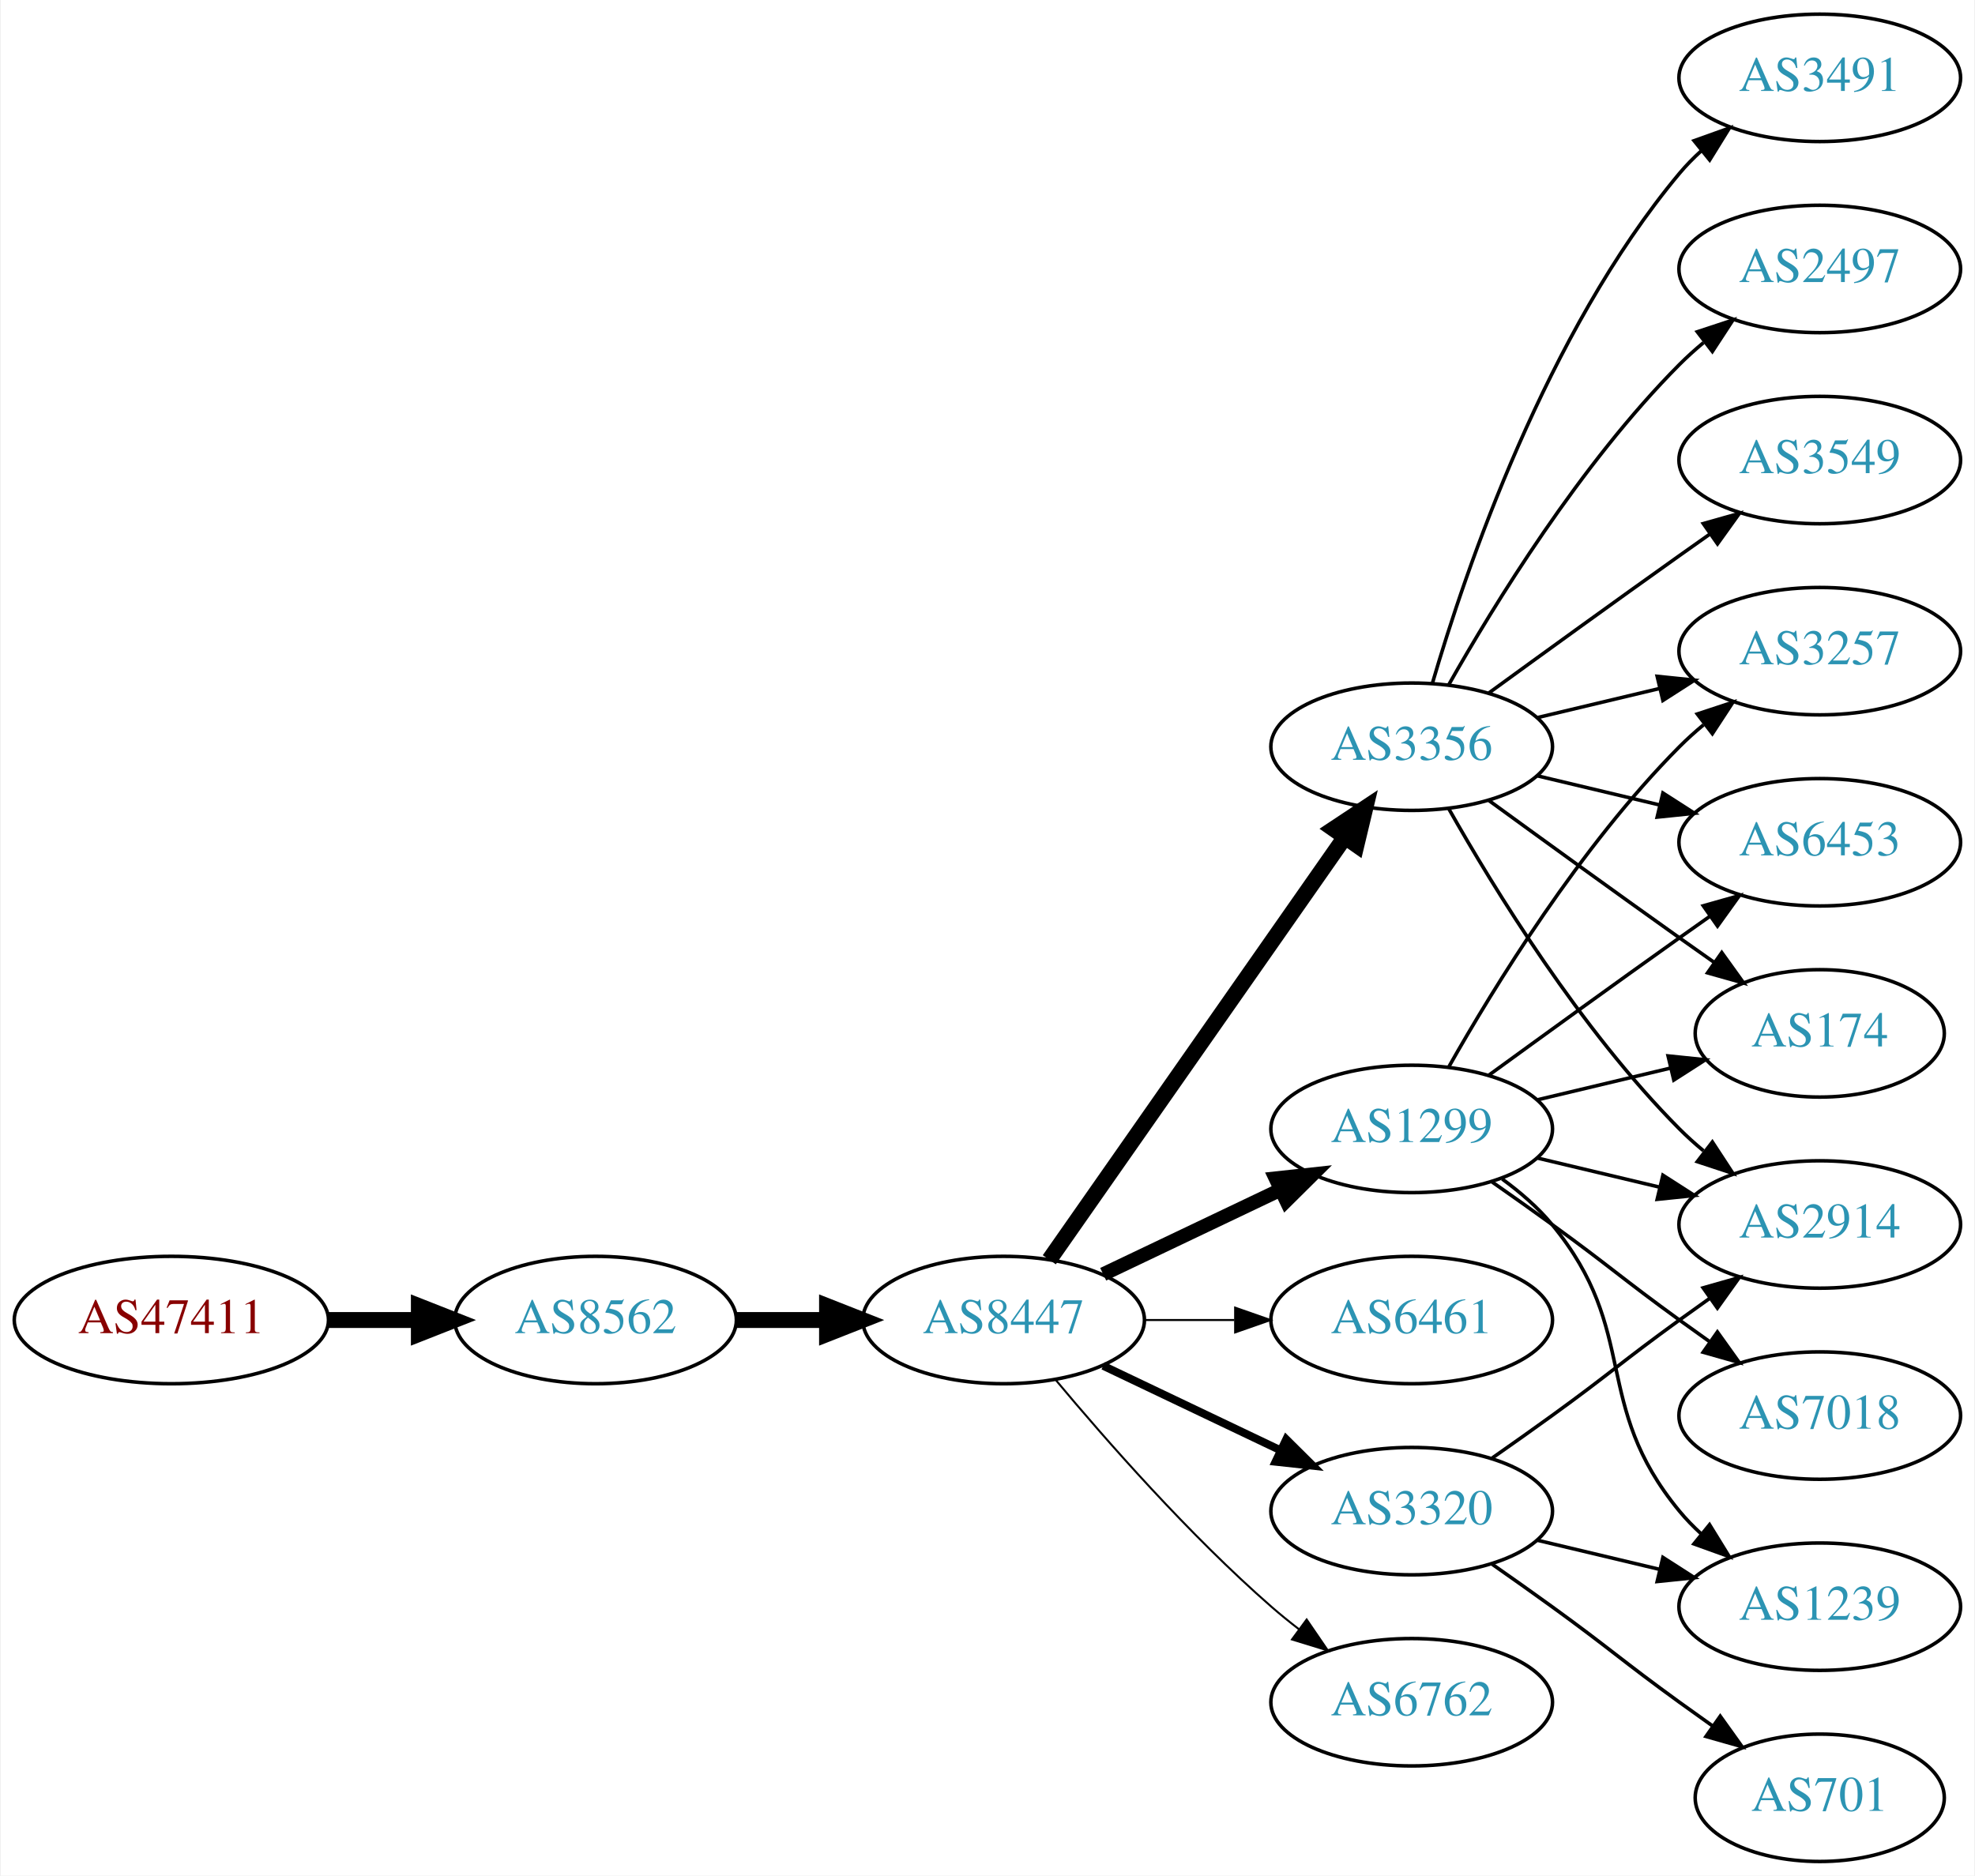
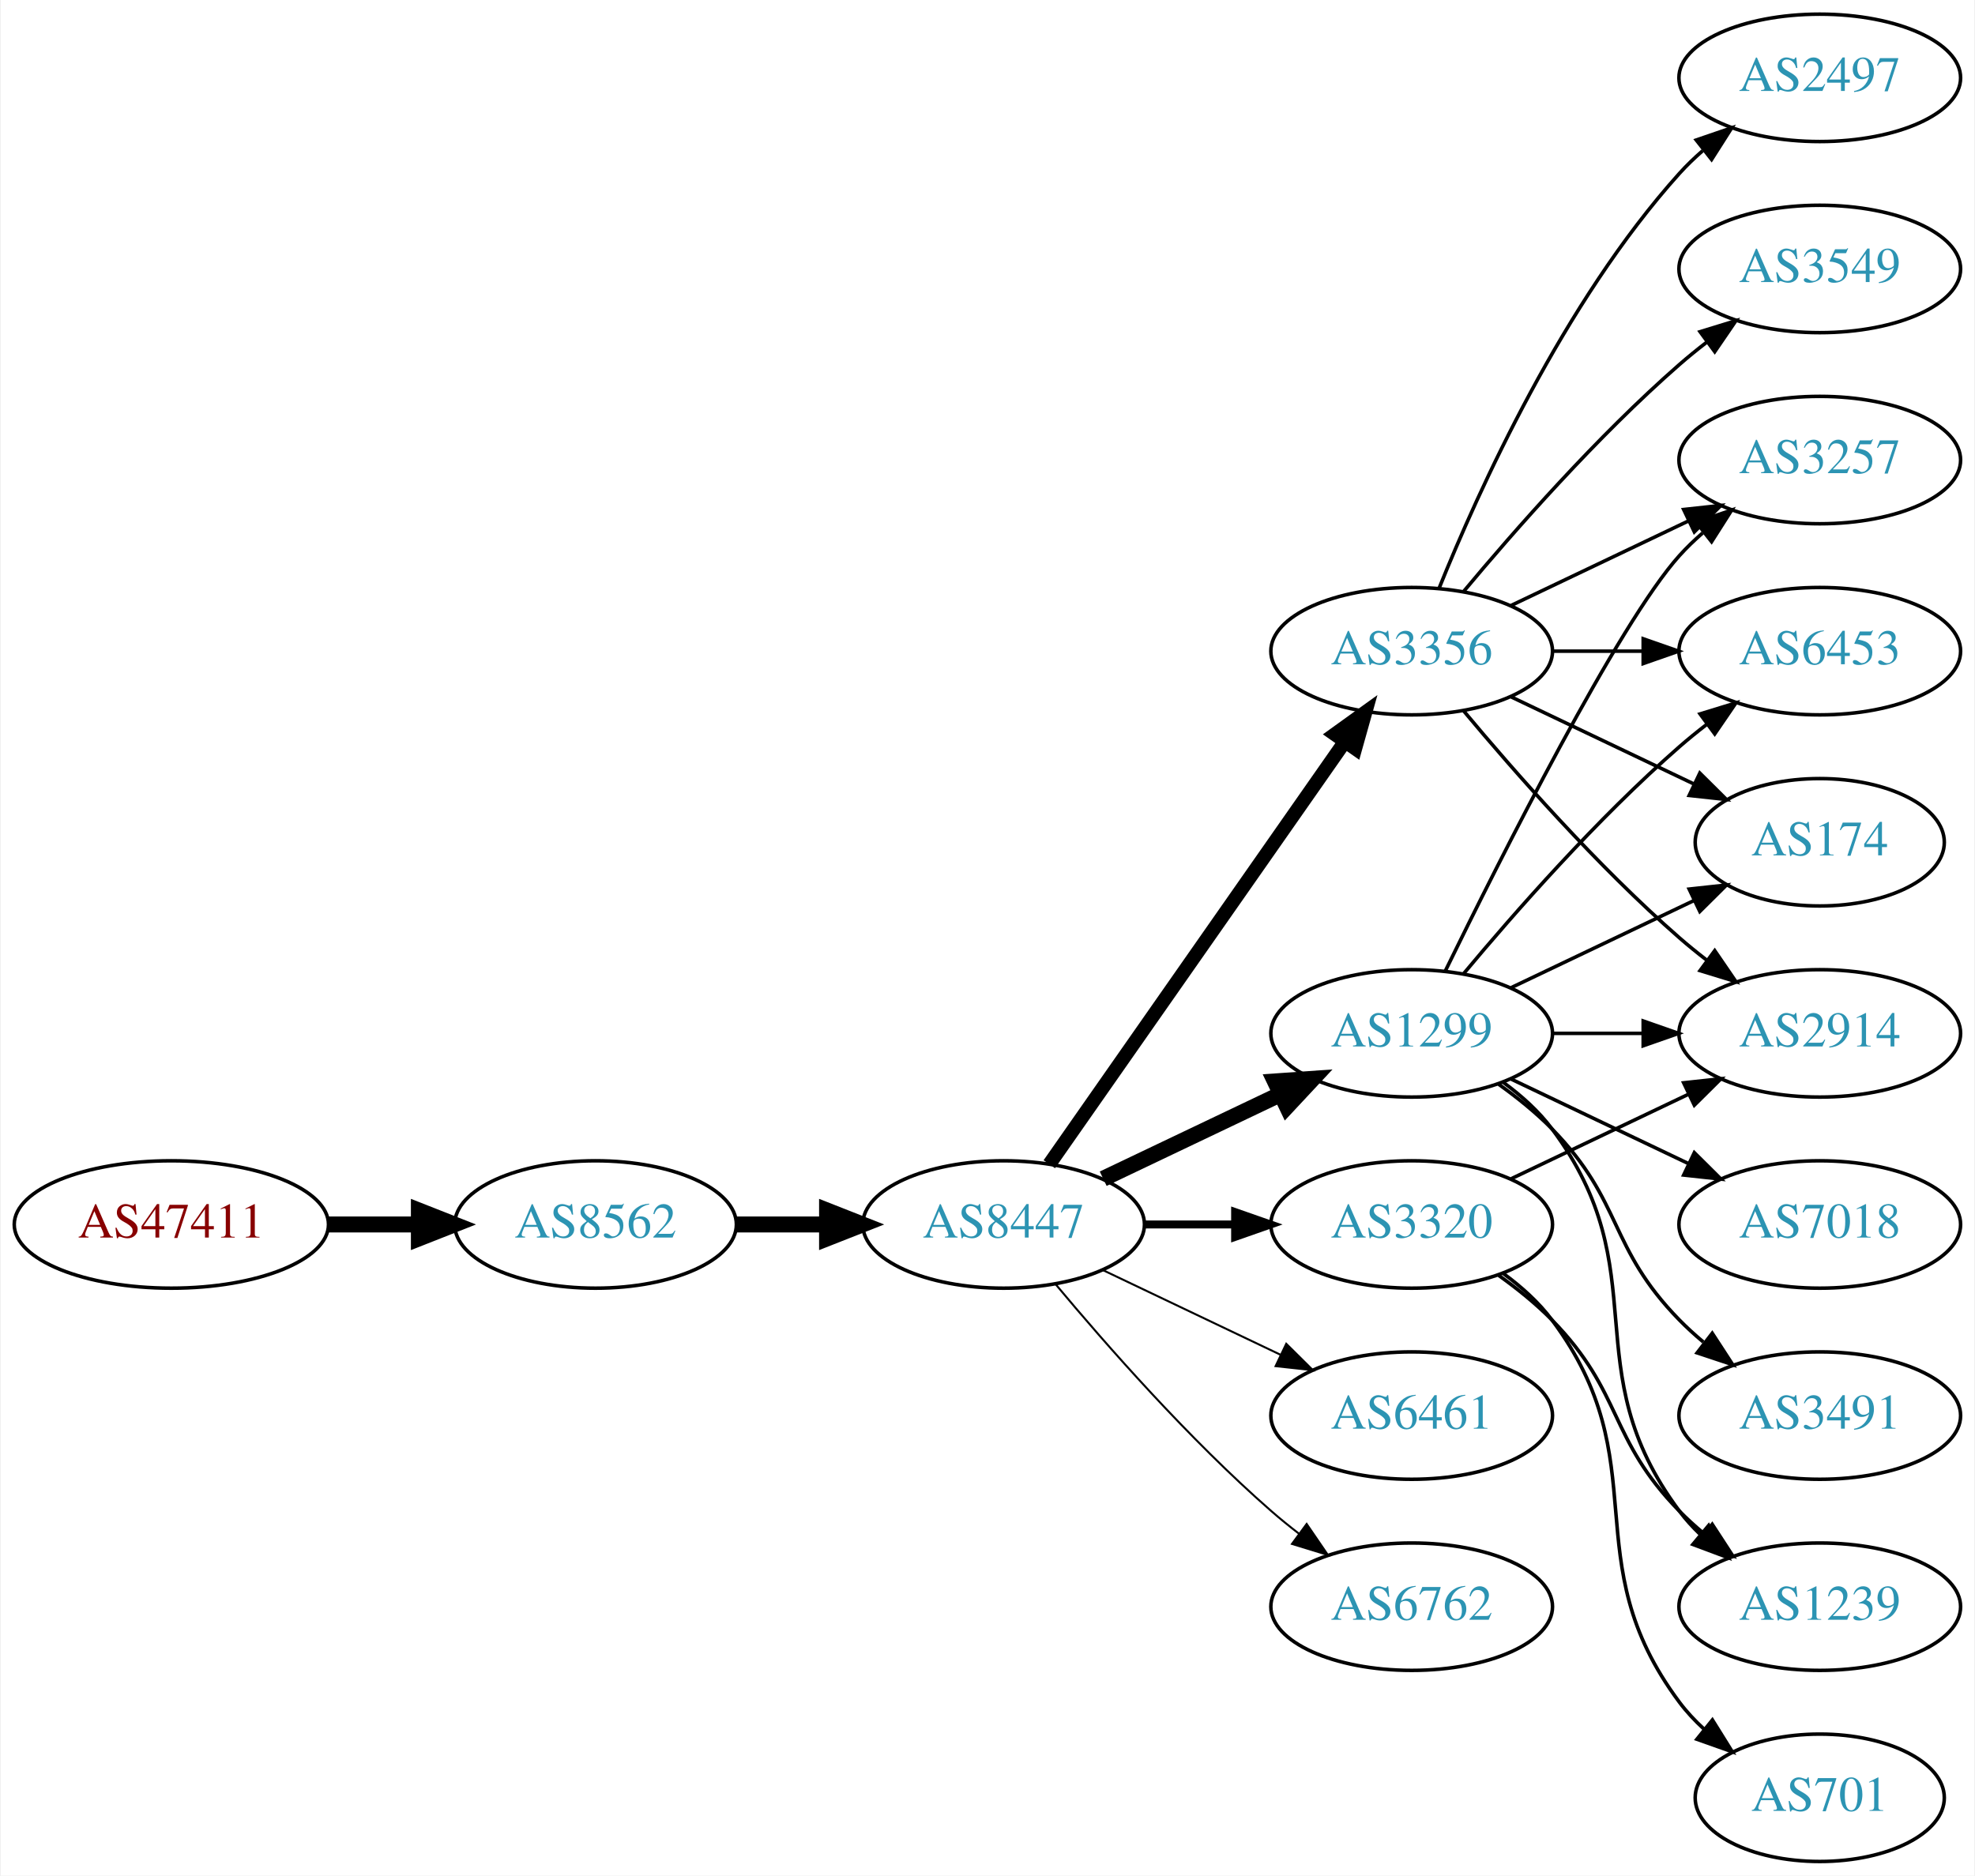
<svg xmlns="http://www.w3.org/2000/svg" xmlns:xlink="http://www.w3.org/1999/xlink" width="558pt" height="530pt" viewBox="0.00 0.00 557.56 530.00">
  <g id="graph0" class="graph" transform="scale(1 1) rotate(0) translate(4 526)">
    <polygon fill="white" stroke="none" points="-4,4 -4,-526 553.564,-526 553.564,4 -4,4" />
    <g id="node1" class="node">
      <g id="a_node1">
        <a xlink:href="/asn/47411" xlink:title="AS47411 ~ Kremsmueller Industrieanlagenbau KG [AT]">
-           <ellipse fill="#ffffff" stroke="black" cx="44.196" cy="-153" rx="44.393" ry="18" />
-           <text text-anchor="middle" x="44.196" y="-149.3" font-family="Times,serif" font-size="14.00" fill="#880000">AS47411</text>
+           <ellipse fill="#ffffff" stroke="black" cx="44.196" cy="-180" rx="44.393" ry="18" />
+           <text text-anchor="middle" x="44.196" y="-176.3" font-family="Times,serif" font-size="14.00" fill="#880000">AS47411</text>
        </a>
      </g>
    </g>
    <g id="node2" class="node">
      <g id="a_node2">
        <a xlink:href="/asn/8562" xlink:title="AS8562 ~ www.a1.net [AT]">
-           <ellipse fill="#ffffff" stroke="black" cx="164.039" cy="-153" rx="39.794" ry="18" />
-           <text text-anchor="middle" x="164.039" y="-149.3" font-family="Times,serif" font-size="14.00" fill="#2c94b3">AS8562</text>
+           <ellipse fill="#ffffff" stroke="black" cx="164.039" cy="-180" rx="39.794" ry="18" />
+           <text text-anchor="middle" x="164.039" y="-176.3" font-family="Times,serif" font-size="14.00" fill="#2c94b3">AS8562</text>
        </a>
      </g>
    </g>
    <g id="edge1" class="edge">
-       <path fill="none" stroke="black" stroke-width="4.5" d="M88.407,-153C96.72,-153 105.482,-153 113.965,-153" />
-       <polygon fill="black" stroke="black" stroke-width="4.5" points="114.123,-156.938 124.123,-153 114.123,-149.063 114.123,-156.938" />
+       <path fill="none" stroke="black" stroke-width="4.5" d="M88.407,-180C96.72,-180 105.482,-180 113.965,-180" />
+       <polygon fill="black" stroke="black" stroke-width="4.5" points="114.123,-183.938 124.123,-180 114.123,-176.063 114.123,-183.938" />
    </g>
    <g id="node3" class="node">
      <g id="a_node3">
        <a xlink:href="/asn/8447" xlink:title="AS8447 ~ A1 Telekom Austria AG [AT]">
-           <ellipse fill="#ffffff" stroke="black" cx="279.332" cy="-153" rx="39.794" ry="18" />
-           <text text-anchor="middle" x="279.332" y="-149.3" font-family="Times,serif" font-size="14.00" fill="#2c94b3">AS8447</text>
+           <ellipse fill="#ffffff" stroke="black" cx="279.332" cy="-180" rx="39.794" ry="18" />
+           <text text-anchor="middle" x="279.332" y="-176.3" font-family="Times,serif" font-size="14.00" fill="#2c94b3">AS8447</text>
        </a>
      </g>
    </g>
    <g id="edge2" class="edge">
-       <path fill="none" stroke="black" stroke-width="4.5" d="M203.711,-153C211.914,-153 220.678,-153 229.21,-153" />
-       <polygon fill="black" stroke="black" stroke-width="4.5" points="229.449,-156.938 239.449,-153 229.449,-149.063 229.449,-156.938" />
+       <path fill="none" stroke="black" stroke-width="4.5" d="M203.711,-180C211.914,-180 220.678,-180 229.21,-180" />
+       <polygon fill="black" stroke="black" stroke-width="4.5" points="229.449,-183.938 239.449,-180 229.449,-176.063 229.449,-183.938" />
    </g>
    <g id="node4" class="node">
      <g id="a_node4">
-         <a xlink:href="/asn/3356" xlink:title="AS3356 ~ Level 3 Parent, LLC [US]">
-           <ellipse fill="#ffffff" stroke="black" cx="394.625" cy="-315" rx="39.794" ry="18" />
-           <text text-anchor="middle" x="394.625" y="-311.3" font-family="Times,serif" font-size="14.00" fill="#2c94b3">AS3356</text>
+         <a xlink:href="/asn/1299" xlink:title="AS1299 ~ Telia Carrier [EU]">
+           <ellipse fill="#ffffff" stroke="black" cx="394.625" cy="-234" rx="39.794" ry="18" />
+           <text text-anchor="middle" x="394.625" y="-230.3" font-family="Times,serif" font-size="14.00" fill="#2c94b3">AS1299</text>
        </a>
      </g>
    </g>
    <g id="edge3" class="edge">
-       <path fill="none" stroke="black" stroke-width="4.5" d="M292.242,-170.031C312.164,-198.517 352.353,-255.985 375.703,-289.374" />
-       <polygon fill="black" stroke="black" stroke-width="4.5" points="372.575,-291.772 381.533,-297.71 379.029,-287.258 372.575,-291.772" />
+       <path fill="none" stroke="black" stroke-width="4.5" d="M307.468,-192.934C322.462,-200.081 341.283,-209.052 357.506,-216.785" />
+       <polygon fill="black" stroke="black" stroke-width="4.5" points="355.988,-220.423 366.71,-221.171 359.377,-213.314 355.988,-220.423" />
    </g>
    <g id="node5" class="node">
      <g id="a_node5">
-         <a xlink:href="/asn/1299" xlink:title="AS1299 ~ Telia Carrier [EU]">
-           <ellipse fill="#ffffff" stroke="black" cx="394.625" cy="-207" rx="39.794" ry="18" />
-           <text text-anchor="middle" x="394.625" y="-203.3" font-family="Times,serif" font-size="14.00" fill="#2c94b3">AS1299</text>
+         <a xlink:href="/asn/6461" xlink:title="AS6461 ~ Zayo Bandwidth [US]">
+           <ellipse fill="#ffffff" stroke="black" cx="394.625" cy="-126" rx="39.794" ry="18" />
+           <text text-anchor="middle" x="394.625" y="-122.3" font-family="Times,serif" font-size="14.00" fill="#2c94b3">AS6461</text>
        </a>
      </g>
    </g>
    <g id="edge4" class="edge">
-       <path fill="none" stroke="black" stroke-width="3.938" d="M307.468,-165.934C322.462,-173.081 341.283,-182.052 357.506,-189.785" />
-       <polygon fill="black" stroke="black" stroke-width="3.938" points="356.177,-193.028 366.71,-194.171 359.188,-186.709 356.177,-193.028" />
+       <path fill="none" stroke="black" stroke-width="0.562" d="M307.468,-167.066C322.462,-159.919 341.283,-150.948 357.506,-143.215" />
+       <polygon fill="black" stroke="black" stroke-width="0.562" points="359.188,-146.291 366.71,-138.829 356.177,-139.972 359.188,-146.291" />
    </g>
    <g id="node6" class="node">
      <g id="a_node6">
-         <a xlink:href="/asn/6461" xlink:title="AS6461 ~ Zayo Bandwidth [US]">
-           <ellipse fill="#ffffff" stroke="black" cx="394.625" cy="-153" rx="39.794" ry="18" />
-           <text text-anchor="middle" x="394.625" y="-149.3" font-family="Times,serif" font-size="14.00" fill="#2c94b3">AS6461</text>
+         <a xlink:href="/asn/3356" xlink:title="AS3356 ~ Level 3 Parent, LLC [US]">
+           <ellipse fill="#ffffff" stroke="black" cx="394.625" cy="-342" rx="39.794" ry="18" />
+           <text text-anchor="middle" x="394.625" y="-338.3" font-family="Times,serif" font-size="14.00" fill="#2c94b3">AS3356</text>
        </a>
      </g>
    </g>
    <g id="edge5" class="edge">
-       <path fill="none" stroke="black" stroke-width="0.562" d="M319.004,-153C327.207,-153 335.971,-153 344.503,-153" />
-       <polygon fill="black" stroke="black" stroke-width="0.562" points="344.742,-156.5 354.742,-153 344.742,-149.5 344.742,-156.5" />
+       <path fill="none" stroke="black" stroke-width="3.938" d="M292.242,-197.031C312.164,-225.517 352.353,-282.985 375.703,-316.374" />
+       <polygon fill="black" stroke="black" stroke-width="3.938" points="372.934,-318.521 381.533,-324.71 378.67,-314.509 372.934,-318.521" />
    </g>
    <g id="node7" class="node">
      <g id="a_node7">
        <a xlink:href="/asn/3320" xlink:title="AS3320 ~ DTAG [DE]">
-           <ellipse fill="#ffffff" stroke="black" cx="394.625" cy="-99" rx="39.794" ry="18" />
-           <text text-anchor="middle" x="394.625" y="-95.3" font-family="Times,serif" font-size="14.00" fill="#2c94b3">AS3320</text>
+           <ellipse fill="#ffffff" stroke="black" cx="394.625" cy="-180" rx="39.794" ry="18" />
+           <text text-anchor="middle" x="394.625" y="-176.3" font-family="Times,serif" font-size="14.00" fill="#2c94b3">AS3320</text>
        </a>
      </g>
    </g>
    <g id="edge6" class="edge">
-       <path fill="none" stroke="black" stroke-width="2.25" d="M307.468,-140.066C322.462,-132.919 341.283,-123.948 357.506,-116.215" />
-       <polygon fill="black" stroke="black" stroke-width="2.25" points="359.188,-119.291 366.71,-111.829 356.177,-112.972 359.188,-119.291" />
+       <path fill="none" stroke="black" stroke-width="2.25" d="M319.004,-180C327.207,-180 335.971,-180 344.503,-180" />
+       <polygon fill="black" stroke="black" stroke-width="2.25" points="344.742,-183.5 354.742,-180 344.742,-176.5 344.742,-183.5" />
    </g>
    <g id="node8" class="node">
      <g id="a_node8">
        <a xlink:href="/asn/6762" xlink:title="AS6762 ~ TELECOM ITALIA SPARKLE S.p.A. [IT]">
-           <ellipse fill="#ffffff" stroke="black" cx="394.625" cy="-45" rx="39.794" ry="18" />
-           <text text-anchor="middle" x="394.625" y="-41.3" font-family="Times,serif" font-size="14.00" fill="#2c94b3">AS6762</text>
+           <ellipse fill="#ffffff" stroke="black" cx="394.625" cy="-72" rx="39.794" ry="18" />
+           <text text-anchor="middle" x="394.625" y="-68.3" font-family="Times,serif" font-size="14.00" fill="#2c94b3">AS6762</text>
        </a>
      </g>
    </g>
    <g id="edge7" class="edge">
-       <path fill="none" stroke="black" stroke-width="0.562" d="M293.962,-136.183C308.244,-119.071 331.791,-92.255 354.978,-72 357.444,-69.846 360.082,-67.706 362.78,-65.628" />
-       <polygon fill="black" stroke="black" stroke-width="0.562" points="364.953,-68.375 370.934,-59.63 360.805,-62.736 364.953,-68.375" />
-     </g>
-     <g id="node9" class="node">
-       <g id="a_node9">
-         <a xlink:href="/asn/3257" xlink:title="AS3257 ~ GTT [DE]">
-           <ellipse fill="#ffffff" stroke="black" cx="509.918" cy="-342" rx="39.794" ry="18" />
-           <text text-anchor="middle" x="509.918" y="-338.3" font-family="Times,serif" font-size="14.00" fill="#2c94b3">AS3257</text>
-         </a>
-       </g>
-     </g>
-     <g id="edge8" class="edge">
-       <path fill="none" stroke="black" d="M430.232,-323.248C441.103,-325.838 453.257,-328.735 464.7,-331.462" />
-       <polygon fill="black" stroke="black" points="463.983,-334.889 474.522,-333.803 465.606,-328.08 463.983,-334.889" />
+       <path fill="none" stroke="black" stroke-width="0.562" d="M293.962,-163.183C308.244,-146.071 331.791,-119.255 354.978,-99 357.444,-96.846 360.082,-94.706 362.78,-92.628" />
+       <polygon fill="black" stroke="black" stroke-width="0.562" points="364.953,-95.375 370.934,-86.63 360.805,-89.736 364.953,-95.375" />
    </g>
    <g id="node10" class="node">
      <g id="a_node10">
-         <a xlink:href="/asn/3491" xlink:title="AS3491 ~ PCCW Global, Inc. [US]">
-           <ellipse fill="#ffffff" stroke="black" cx="509.918" cy="-504" rx="39.794" ry="18" />
-           <text text-anchor="middle" x="509.918" y="-500.3" font-family="Times,serif" font-size="14.00" fill="#2c94b3">AS3491</text>
-         </a>
-       </g>
-     </g>
-     <g id="edge9" class="edge">
-       <path fill="none" stroke="black" d="M400.499,-333.002C409.813,-364.844 432.629,-431.981 470.271,-477 472.141,-479.237 474.24,-481.374 476.466,-483.396" />
-       <polygon fill="black" stroke="black" points="474.409,-486.234 484.385,-489.804 478.813,-480.793 474.409,-486.234" />
+         <a xlink:href="/asn/2914" xlink:title="AS2914 ~ NTT America, Inc. [US]">
+           <ellipse fill="#ffffff" stroke="black" cx="509.918" cy="-234" rx="39.794" ry="18" />
+           <text text-anchor="middle" x="509.918" y="-230.3" font-family="Times,serif" font-size="14.00" fill="#2c94b3">AS2914</text>
+         </a>
+       </g>
+     </g>
+     <g id="edge18" class="edge">
+       <path fill="none" stroke="black" d="M434.297,-234C442.5,-234 451.264,-234 459.796,-234" />
+       <polygon fill="black" stroke="black" points="460.035,-237.5 470.035,-234 460.035,-230.5 460.035,-237.5" />
    </g>
    <g id="node11" class="node">
      <g id="a_node11">
-         <a xlink:href="/asn/2497" xlink:title="AS2497 ~ Internet Initiative Japan Inc. [JP]">
-           <ellipse fill="#ffffff" stroke="black" cx="509.918" cy="-450" rx="39.794" ry="18" />
-           <text text-anchor="middle" x="509.918" y="-446.3" font-family="Times,serif" font-size="14.00" fill="#2c94b3">AS2497</text>
-         </a>
-       </g>
-     </g>
-     <g id="edge10" class="edge">
-       <path fill="none" stroke="black" d="M405.084,-332.49C417.866,-355.096 442.298,-394.886 470.271,-423 472.382,-425.121 474.678,-427.188 477.063,-429.171" />
-       <polygon fill="black" stroke="black" points="475.316,-432.242 485.379,-435.556 479.579,-426.69 475.316,-432.242" />
-     </g>
-     <g id="node12" class="node">
-       <g id="a_node12">
-         <a xlink:href="/asn/6453" xlink:title="AS6453 ~ TATA COMMUNICATIONS (AMERICA) INC [US]">
-           <ellipse fill="#ffffff" stroke="black" cx="509.918" cy="-288" rx="39.794" ry="18" />
-           <text text-anchor="middle" x="509.918" y="-284.3" font-family="Times,serif" font-size="14.00" fill="#2c94b3">AS6453</text>
-         </a>
-       </g>
-     </g>
-     <g id="edge11" class="edge">
-       <path fill="none" stroke="black" d="M430.232,-306.752C441.103,-304.162 453.257,-301.265 464.7,-298.538" />
-       <polygon fill="black" stroke="black" points="465.606,-301.92 474.522,-296.197 463.983,-295.111 465.606,-301.92" />
+         <a xlink:href="/asn/3257" xlink:title="AS3257 ~ GTT [DE]">
+           <ellipse fill="#ffffff" stroke="black" cx="509.918" cy="-396" rx="39.794" ry="18" />
+           <text text-anchor="middle" x="509.918" y="-392.3" font-family="Times,serif" font-size="14.00" fill="#2c94b3">AS3257</text>
+         </a>
+       </g>
+     </g>
+     <g id="edge20" class="edge">
+       <path fill="none" stroke="black" d="M404.062,-251.511C419.681,-283.509 453.067,-349.893 470.271,-369 472.273,-371.224 474.492,-373.363 476.825,-375.397" />
+       <polygon fill="black" stroke="black" points="475.023,-378.433 485.044,-381.873 479.355,-372.935 475.023,-378.433" />
    </g>
    <g id="node13" class="node">
      <g id="a_node13">
-         <a xlink:href="/asn/174" xlink:title="AS174 ~ Cogent Communications [US]">
-           <ellipse fill="#ffffff" stroke="black" cx="509.918" cy="-234" rx="35.194" ry="18" />
-           <text text-anchor="middle" x="509.918" y="-230.3" font-family="Times,serif" font-size="14.00" fill="#2c94b3">AS174</text>
-         </a>
-       </g>
-     </g>
-     <g id="edge12" class="edge">
-       <path fill="none" stroke="black" d="M416.473,-299.778C431.407,-288.909 452.02,-273.975 470.271,-261 473.481,-258.718 476.85,-256.339 480.205,-253.982" />
-       <polygon fill="black" stroke="black" points="482.233,-256.834 488.416,-248.23 478.217,-251.101 482.233,-256.834" />
+         <a xlink:href="/asn/6453" xlink:title="AS6453 ~ TATA COMMUNICATIONS (AMERICA) INC [US]">
+           <ellipse fill="#ffffff" stroke="black" cx="509.918" cy="-342" rx="39.794" ry="18" />
+           <text text-anchor="middle" x="509.918" y="-338.3" font-family="Times,serif" font-size="14.00" fill="#2c94b3">AS6453</text>
+         </a>
+       </g>
+     </g>
+     <g id="edge15" class="edge">
+       <path fill="none" stroke="black" d="M409.255,-250.817C423.537,-267.929 447.084,-294.745 470.271,-315 472.737,-317.154 475.375,-319.294 478.073,-321.372" />
+       <polygon fill="black" stroke="black" points="476.098,-324.264 486.227,-327.37 480.246,-318.625 476.098,-324.264" />
    </g>
    <g id="node14" class="node">
      <g id="a_node14">
-         <a xlink:href="/asn/3549" xlink:title="AS3549 ~ Level 3 Parent, LLC [US]">
-           <ellipse fill="#ffffff" stroke="black" cx="509.918" cy="-396" rx="39.794" ry="18" />
-           <text text-anchor="middle" x="509.918" y="-392.3" font-family="Times,serif" font-size="14.00" fill="#2c94b3">AS3549</text>
-         </a>
-       </g>
-     </g>
-     <g id="edge13" class="edge">
-       <path fill="none" stroke="black" d="M416.473,-330.222C431.407,-341.091 452.02,-356.025 470.271,-369 473.091,-371.005 476.034,-373.085 478.983,-375.159" />
-       <polygon fill="black" stroke="black" points="477.01,-378.05 487.207,-380.926 481.029,-372.319 477.01,-378.05" />
+         <a xlink:href="/asn/174" xlink:title="AS174 ~ Cogent Communications [US]">
+           <ellipse fill="#ffffff" stroke="black" cx="509.918" cy="-288" rx="35.194" ry="18" />
+           <text text-anchor="middle" x="509.918" y="-284.3" font-family="Times,serif" font-size="14.00" fill="#2c94b3">AS174</text>
+         </a>
+       </g>
+     </g>
+     <g id="edge14" class="edge">
+       <path fill="none" stroke="black" d="M422.761,-246.934C438.193,-254.29 457.678,-263.577 474.213,-271.459" />
+       <polygon fill="black" stroke="black" points="473.022,-274.768 483.555,-275.911 476.034,-268.449 473.022,-274.768" />
    </g>
    <g id="node15" class="node">
      <g id="a_node15">
-         <a xlink:href="/asn/2914" xlink:title="AS2914 ~ NTT America, Inc. [US]">
-           <ellipse fill="#ffffff" stroke="black" cx="509.918" cy="-180" rx="39.794" ry="18" />
-           <text text-anchor="middle" x="509.918" y="-176.3" font-family="Times,serif" font-size="14.00" fill="#2c94b3">AS2914</text>
-         </a>
-       </g>
-     </g>
-     <g id="edge14" class="edge">
-       <path fill="none" stroke="black" d="M405.084,-297.51C417.866,-274.904 442.298,-235.114 470.271,-207 472.382,-204.879 474.678,-202.812 477.063,-200.829" />
-       <polygon fill="black" stroke="black" points="479.579,-203.31 485.379,-194.444 475.316,-197.758 479.579,-203.31" />
-     </g>
-     <g id="edge17" class="edge">
-       <path fill="none" stroke="black" d="M405.084,-224.49C417.866,-247.096 442.298,-286.886 470.271,-315 472.382,-317.121 474.678,-319.188 477.063,-321.171" />
-       <polygon fill="black" stroke="black" points="475.316,-324.242 485.379,-327.556 479.579,-318.69 475.316,-324.242" />
-     </g>
-     <g id="edge20" class="edge">
-       <path fill="none" stroke="black" d="M416.473,-222.222C431.407,-233.091 452.02,-248.025 470.271,-261 473.091,-263.005 476.034,-265.085 478.983,-267.159" />
-       <polygon fill="black" stroke="black" points="477.01,-270.05 487.207,-272.926 481.029,-264.319 477.01,-270.05" />
-     </g>
-     <g id="edge15" class="edge">
-       <path fill="none" stroke="black" d="M430.232,-215.248C442.026,-218.058 455.331,-221.229 467.599,-224.153" />
-       <polygon fill="black" stroke="black" points="467.065,-227.624 477.604,-226.537 468.687,-220.814 467.065,-227.624" />
+         <a xlink:href="/asn/3491" xlink:title="AS3491 ~ PCCW Global, Inc. [US]">
+           <ellipse fill="#ffffff" stroke="black" cx="509.918" cy="-126" rx="39.794" ry="18" />
+           <text text-anchor="middle" x="509.918" y="-122.3" font-family="Times,serif" font-size="14.00" fill="#2c94b3">AS3491</text>
+         </a>
+       </g>
    </g>
    <g id="edge16" class="edge">
-       <path fill="none" stroke="black" d="M430.232,-198.752C441.103,-196.162 453.257,-193.265 464.7,-190.538" />
-       <polygon fill="black" stroke="black" points="465.606,-193.92 474.522,-188.197 463.983,-187.111 465.606,-193.92" />
+       <path fill="none" stroke="black" d="M419.219,-219.611C424.475,-215.852 429.806,-211.563 434.271,-207 454.443,-186.383 450.099,-173.617 470.271,-153 472.364,-150.861 474.647,-148.782 477.024,-146.79" />
+       <polygon fill="black" stroke="black" points="479.542,-149.268 485.323,-140.389 475.267,-143.725 479.542,-149.268" />
    </g>
    <g id="node16" class="node">
      <g id="a_node16">
        <a xlink:href="/asn/7018" xlink:title="AS7018 ~ AT&amp;T Services, Inc. [US]">
-           <ellipse fill="#ffffff" stroke="black" cx="509.918" cy="-126" rx="39.794" ry="18" />
-           <text text-anchor="middle" x="509.918" y="-122.3" font-family="Times,serif" font-size="14.00" fill="#2c94b3">AS7018</text>
-         </a>
-       </g>
-     </g>
-     <g id="edge18" class="edge">
-       <path fill="none" stroke="black" d="M417.382,-191.991C422.916,-188.121 428.835,-183.936 434.271,-180 450.471,-168.271 454.071,-164.729 470.271,-153 473.074,-150.971 476.005,-148.875 478.946,-146.79" />
-       <polygon fill="black" stroke="black" points="480.997,-149.627 487.16,-141.009 476.968,-143.903 480.997,-149.627" />
+           <ellipse fill="#ffffff" stroke="black" cx="509.918" cy="-180" rx="39.794" ry="18" />
+           <text text-anchor="middle" x="509.918" y="-176.3" font-family="Times,serif" font-size="14.00" fill="#2c94b3">AS7018</text>
+         </a>
+       </g>
+     </g>
+     <g id="edge17" class="edge">
+       <path fill="none" stroke="black" d="M422.761,-221.066C437.755,-213.919 456.576,-204.948 472.799,-197.215" />
+       <polygon fill="black" stroke="black" points="474.481,-200.291 482.002,-192.829 471.469,-193.972 474.481,-200.291" />
    </g>
    <g id="node17" class="node">
      <g id="a_node17">
        <a xlink:href="/asn/1239" xlink:title="AS1239 ~ Sprint [US]">
          <ellipse fill="#ffffff" stroke="black" cx="509.918" cy="-72" rx="39.794" ry="18" />
          <text text-anchor="middle" x="509.918" y="-68.3" font-family="Times,serif" font-size="14.00" fill="#2c94b3">AS1239</text>
        </a>
      </g>
    </g>
    <g id="edge19" class="edge">
-       <path fill="none" stroke="black" d="M420.205,-192.844C425.3,-189.128 430.313,-184.799 434.271,-180 459.336,-149.606 445.206,-129.394 470.271,-99 472.126,-96.751 474.213,-94.604 476.432,-92.576" />
-       <polygon fill="black" stroke="black" points="478.781,-95.177 484.337,-86.156 474.368,-89.744 478.781,-95.177" />
+       <path fill="none" stroke="black" d="M420.555,-220.118C425.631,-216.389 430.549,-211.984 434.271,-207 464.542,-166.458 440,-139.542 470.271,-99 472.016,-96.664 474.023,-94.455 476.186,-92.383" />
+       <polygon fill="black" stroke="black" points="478.546,-94.973 483.987,-85.882 474.064,-89.595 478.546,-94.973" />
+     </g>
+     <g id="node9" class="node">
+       <g id="a_node9">
+         <a xlink:href="/asn/2497" xlink:title="AS2497 ~ Internet Initiative Japan Inc. [JP]">
+           <ellipse fill="#ffffff" stroke="black" cx="509.918" cy="-504" rx="39.794" ry="18" />
+           <text text-anchor="middle" x="509.918" y="-500.3" font-family="Times,serif" font-size="14.00" fill="#2c94b3">AS2497</text>
+         </a>
+       </g>
+     </g>
+     <g id="edge8" class="edge">
+       <path fill="none" stroke="black" d="M402.372,-359.787C413.423,-387.243 437.476,-440.578 470.271,-477 472.273,-479.224 474.492,-481.363 476.825,-483.397" />
+       <polygon fill="black" stroke="black" points="475.023,-486.433 485.044,-489.873 479.355,-480.935 475.023,-486.433" />
+     </g>
+     <g id="edge9" class="edge">
+       <path fill="none" stroke="black" d="M409.255,-325.183C423.537,-308.071 447.084,-281.255 470.271,-261 472.737,-258.846 475.375,-256.706 478.073,-254.628" />
+       <polygon fill="black" stroke="black" points="480.246,-257.375 486.227,-248.63 476.098,-251.736 480.246,-257.375" />
+     </g>
+     <g id="edge10" class="edge">
+       <path fill="none" stroke="black" d="M422.761,-354.934C437.755,-362.081 456.576,-371.052 472.799,-378.785" />
+       <polygon fill="black" stroke="black" points="471.469,-382.028 482.002,-383.171 474.481,-375.709 471.469,-382.028" />
+     </g>
+     <g id="node12" class="node">
+       <g id="a_node12">
+         <a xlink:href="/asn/3549" xlink:title="AS3549 ~ Level 3 Parent, LLC [US]">
+           <ellipse fill="#ffffff" stroke="black" cx="509.918" cy="-450" rx="39.794" ry="18" />
+           <text text-anchor="middle" x="509.918" y="-446.3" font-family="Times,serif" font-size="14.00" fill="#2c94b3">AS3549</text>
+         </a>
+       </g>
+     </g>
+     <g id="edge11" class="edge">
+       <path fill="none" stroke="black" d="M409.255,-358.817C423.537,-375.929 447.084,-402.745 470.271,-423 472.737,-425.154 475.375,-427.294 478.073,-429.372" />
+       <polygon fill="black" stroke="black" points="476.098,-432.264 486.227,-435.37 480.246,-426.625 476.098,-432.264" />
+     </g>
+     <g id="edge12" class="edge">
+       <path fill="none" stroke="black" d="M434.297,-342C442.5,-342 451.264,-342 459.796,-342" />
+       <polygon fill="black" stroke="black" points="460.035,-345.5 470.035,-342 460.035,-338.5 460.035,-345.5" />
+     </g>
+     <g id="edge13" class="edge">
+       <path fill="none" stroke="black" d="M422.761,-329.066C438.193,-321.71 457.678,-312.423 474.213,-304.541" />
+       <polygon fill="black" stroke="black" points="476.034,-307.551 483.555,-300.089 473.022,-301.232 476.034,-307.551" />
+     </g>
+     <g id="edge23" class="edge">
+       <path fill="none" stroke="black" d="M422.761,-192.934C437.755,-200.081 456.576,-209.052 472.799,-216.785" />
+       <polygon fill="black" stroke="black" points="471.469,-220.028 482.002,-221.171 474.481,-213.709 471.469,-220.028" />
    </g>
    <g id="edge22" class="edge">
-       <path fill="none" stroke="black" d="M417.382,-114.009C422.916,-117.879 428.835,-122.064 434.271,-126 450.471,-137.729 454.071,-141.271 470.271,-153 473.074,-155.029 476.005,-157.125 478.946,-159.21" />
-       <polygon fill="black" stroke="black" points="476.968,-162.097 487.16,-164.991 480.997,-156.373 476.968,-162.097" />
-     </g>
-     <g id="edge23" class="edge">
-       <path fill="none" stroke="black" d="M430.232,-90.752C441.103,-88.162 453.257,-85.265 464.7,-82.538" />
-       <polygon fill="black" stroke="black" points="465.606,-85.92 474.522,-80.197 463.983,-79.111 465.606,-85.92" />
+       <path fill="none" stroke="black" d="M419.219,-165.611C424.475,-161.852 429.806,-157.563 434.271,-153 454.443,-132.383 450.099,-119.617 470.271,-99 472.364,-96.861 474.647,-94.782 477.024,-92.79" />
+       <polygon fill="black" stroke="black" points="479.542,-95.268 485.323,-86.389 475.267,-89.725 479.542,-95.268" />
    </g>
    <g id="node18" class="node">
      <g id="a_node18">
        <a xlink:href="/asn/701" xlink:title="AS701 ~ UUNET [US]">
          <ellipse fill="#ffffff" stroke="black" cx="509.918" cy="-18" rx="35.194" ry="18" />
          <text text-anchor="middle" x="509.918" y="-14.3" font-family="Times,serif" font-size="14.00" fill="#2c94b3">AS701</text>
        </a>
      </g>
    </g>
    <g id="edge21" class="edge">
-       <path fill="none" stroke="black" d="M417.382,-83.991C422.916,-80.121 428.835,-75.936 434.271,-72 450.471,-60.271 454.071,-56.729 470.271,-45 473.3,-42.807 476.479,-40.537 479.657,-38.287" />
-       <polygon fill="black" stroke="black" points="481.799,-41.059 487.968,-32.445 477.774,-35.333 481.799,-41.059" />
+       <path fill="none" stroke="black" d="M420.555,-166.118C425.631,-162.389 430.549,-157.984 434.271,-153 464.542,-112.458 440,-85.542 470.271,-45 472.279,-42.311 474.635,-39.791 477.176,-37.455" />
+       <polygon fill="black" stroke="black" points="479.59,-40.004 485.191,-31.011 475.205,-34.548 479.59,-40.004" />
    </g>
  </g>
</svg>
